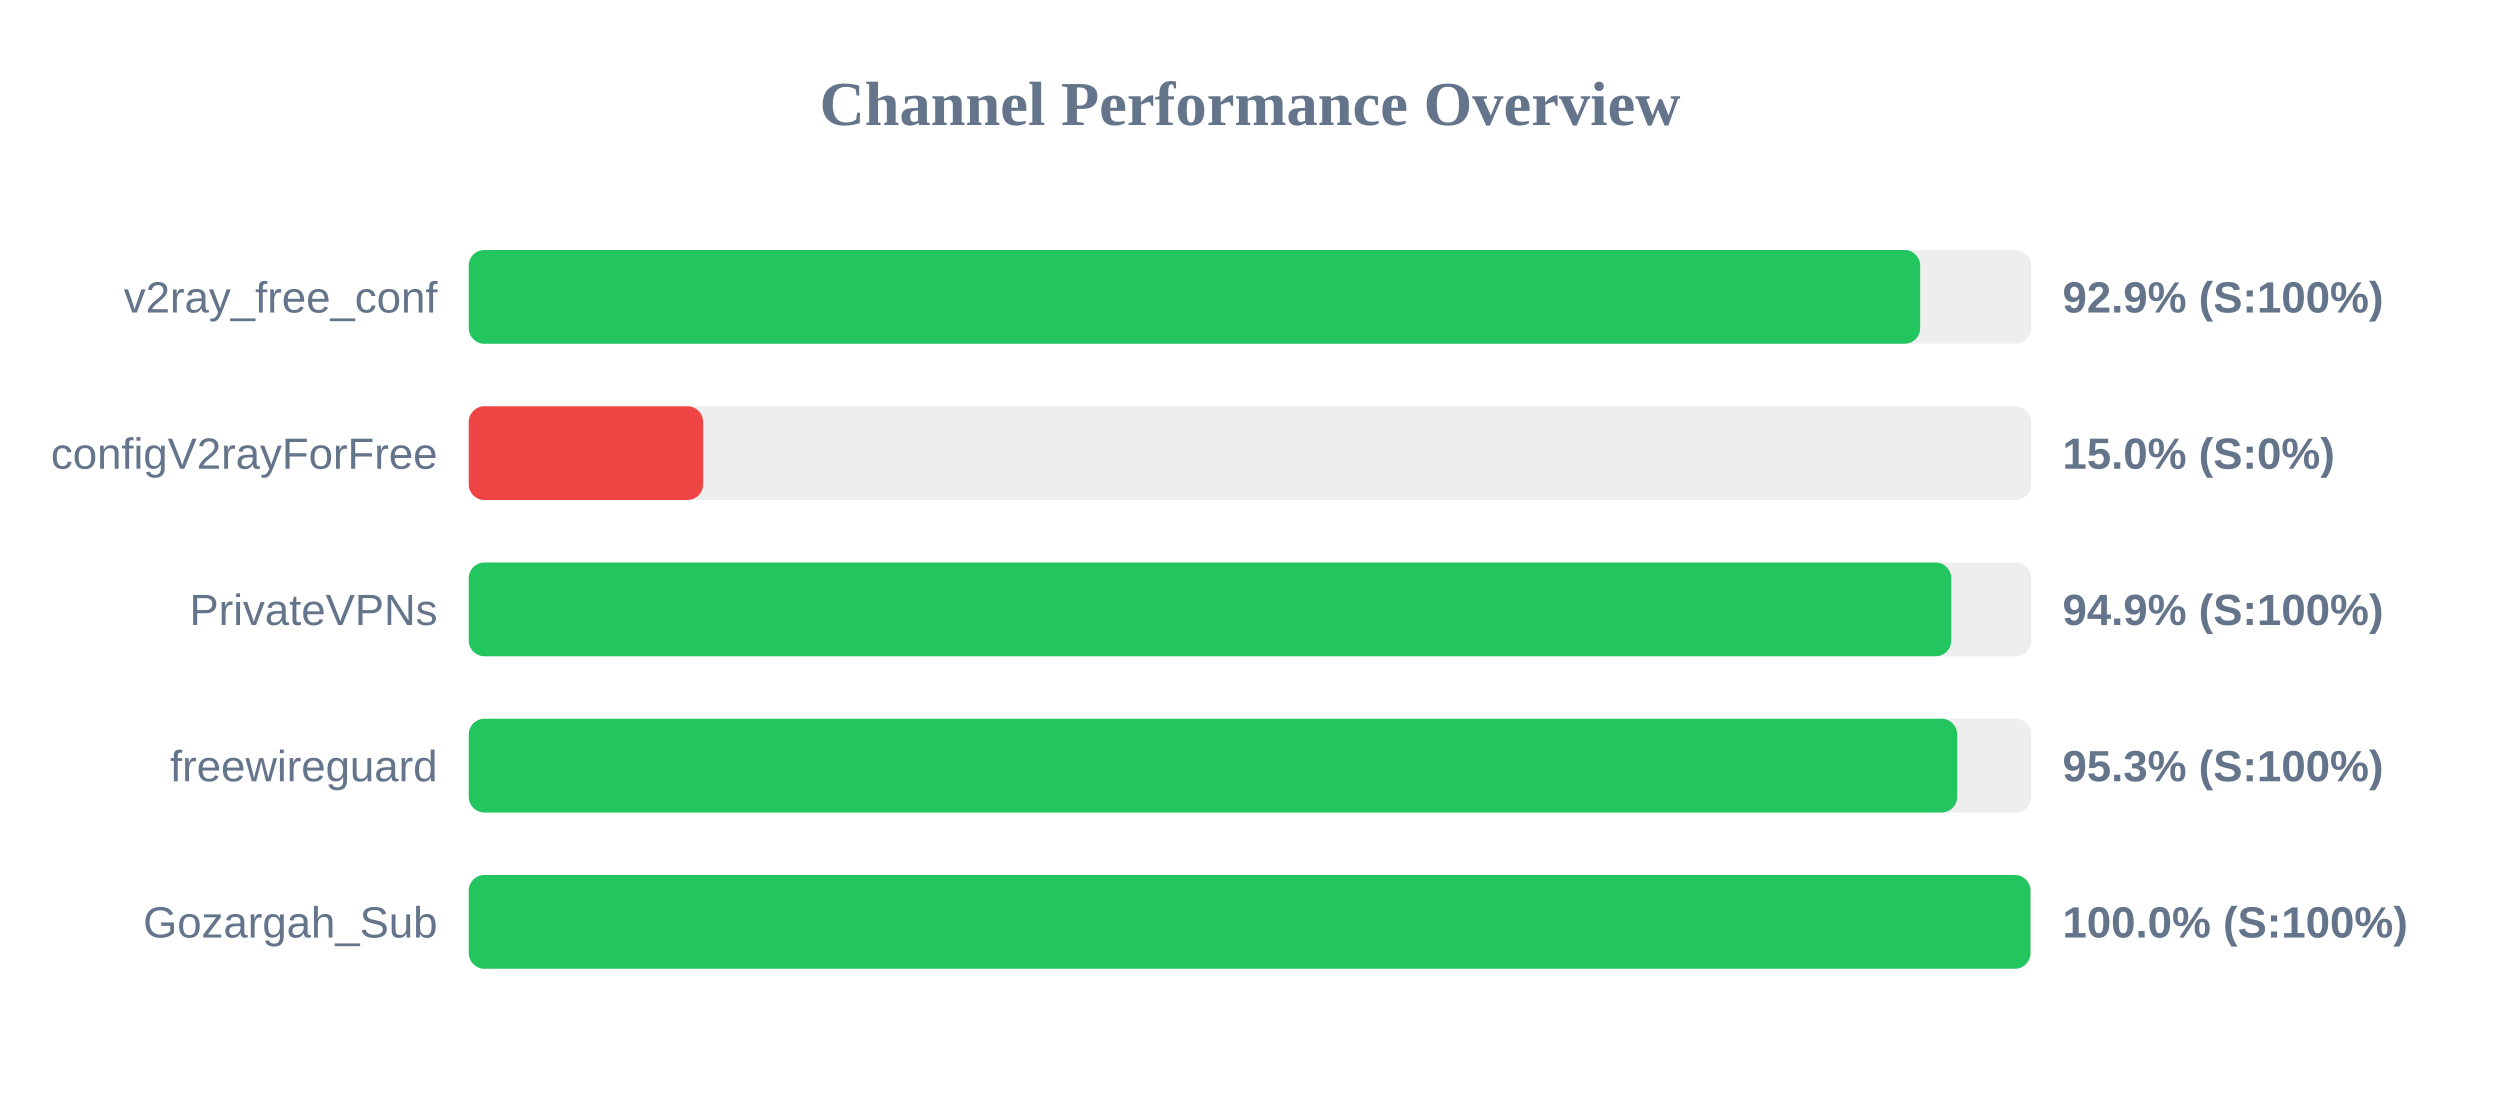
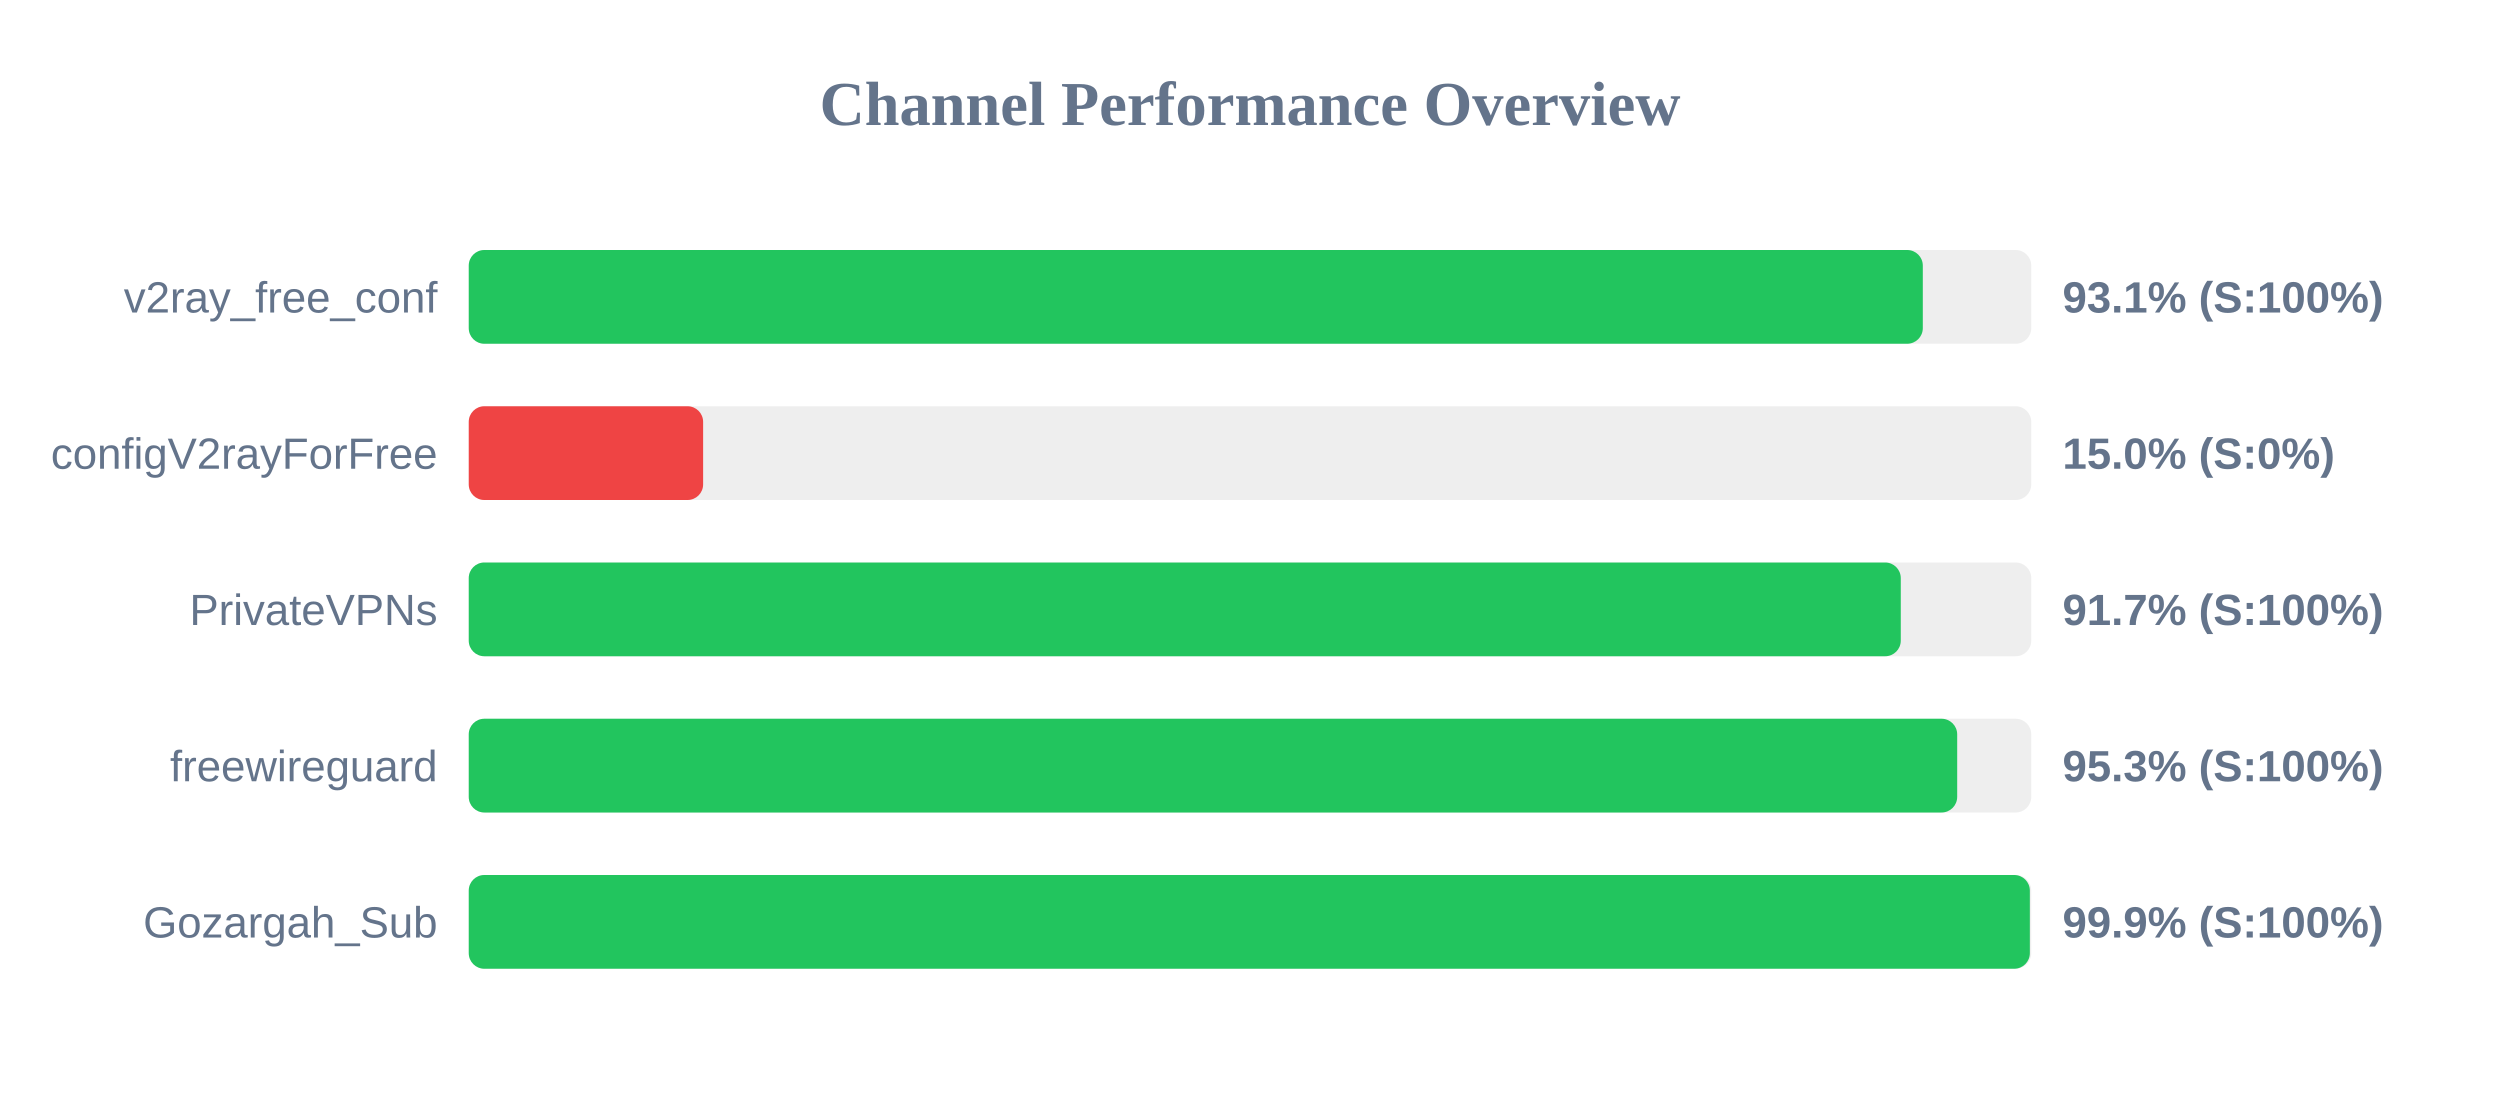
<svg xmlns="http://www.w3.org/2000/svg" width="800" height="350" version="1.1">
  <style>
        .row { font: 14px Arial; fill: #64748b; }
        .score { font: bold 14px Arial; fill: #64748b; }
    </style>
  <text x="400" y="40" text-anchor="middle" font-size="20px" font-weight="bold" fill="#64748b">Channel Performance Overview</text>
  <rect x="150" y="80" width="500" height="30" fill="#eee" rx="5" />
-   <rect x="150" y="80" width="464.45" height="30" fill="#22c55e" rx="5" />
+   <rect x="150" y="80" width="465.3" height="30" fill="#22c55e" rx="5" />
  <text x="140" y="100" text-anchor="end" class="row">v2ray_free_conf</text>
-   <text x="660" y="100" text-anchor="start" class="score">92.9% (S:100%)</text>
+   <text x="660" y="100" text-anchor="start" class="score">93.1% (S:100%)</text>
  <rect x="150" y="130" width="500" height="30" fill="#eee" rx="5" />
  <rect x="150" y="130" width="75.0" height="30" fill="#ef4444" rx="5" />
  <text x="140" y="150" text-anchor="end" class="row">configV2rayForFree</text>
  <text x="660" y="150" text-anchor="start" class="score">15.0% (S:0%)</text>
  <rect x="150" y="180" width="500" height="30" fill="#eee" rx="5" />
-   <rect x="150" y="180" width="474.4" height="30" fill="#22c55e" rx="5" />
+   <rect x="150" y="180" width="458.25" height="30" fill="#22c55e" rx="5" />
  <text x="140" y="200" text-anchor="end" class="row">PrivateVPNs</text>
-   <text x="660" y="200" text-anchor="start" class="score">94.9% (S:100%)</text>
+   <text x="660" y="200" text-anchor="start" class="score">91.7% (S:100%)</text>
  <rect x="150" y="230" width="500" height="30" fill="#eee" rx="5" />
  <rect x="150" y="230" width="476.3" height="30" fill="#22c55e" rx="5" />
  <text x="140" y="250" text-anchor="end" class="row">freewireguard</text>
  <text x="660" y="250" text-anchor="start" class="score">95.3% (S:100%)</text>
  <rect x="150" y="280" width="500" height="30" fill="#eee" rx="5" />
-   <rect x="150" y="280" width="499.75" height="30" fill="#22c55e" rx="5" />
+   <rect x="150" y="280" width="499.55" height="30" fill="#22c55e" rx="5" />
  <text x="140" y="300" text-anchor="end" class="row">Gozargah_Sub</text>
-   <text x="660" y="300" text-anchor="start" class="score">100.0% (S:100%)</text>
+   <text x="660" y="300" text-anchor="start" class="score">99.9% (S:100%)</text>
</svg>
